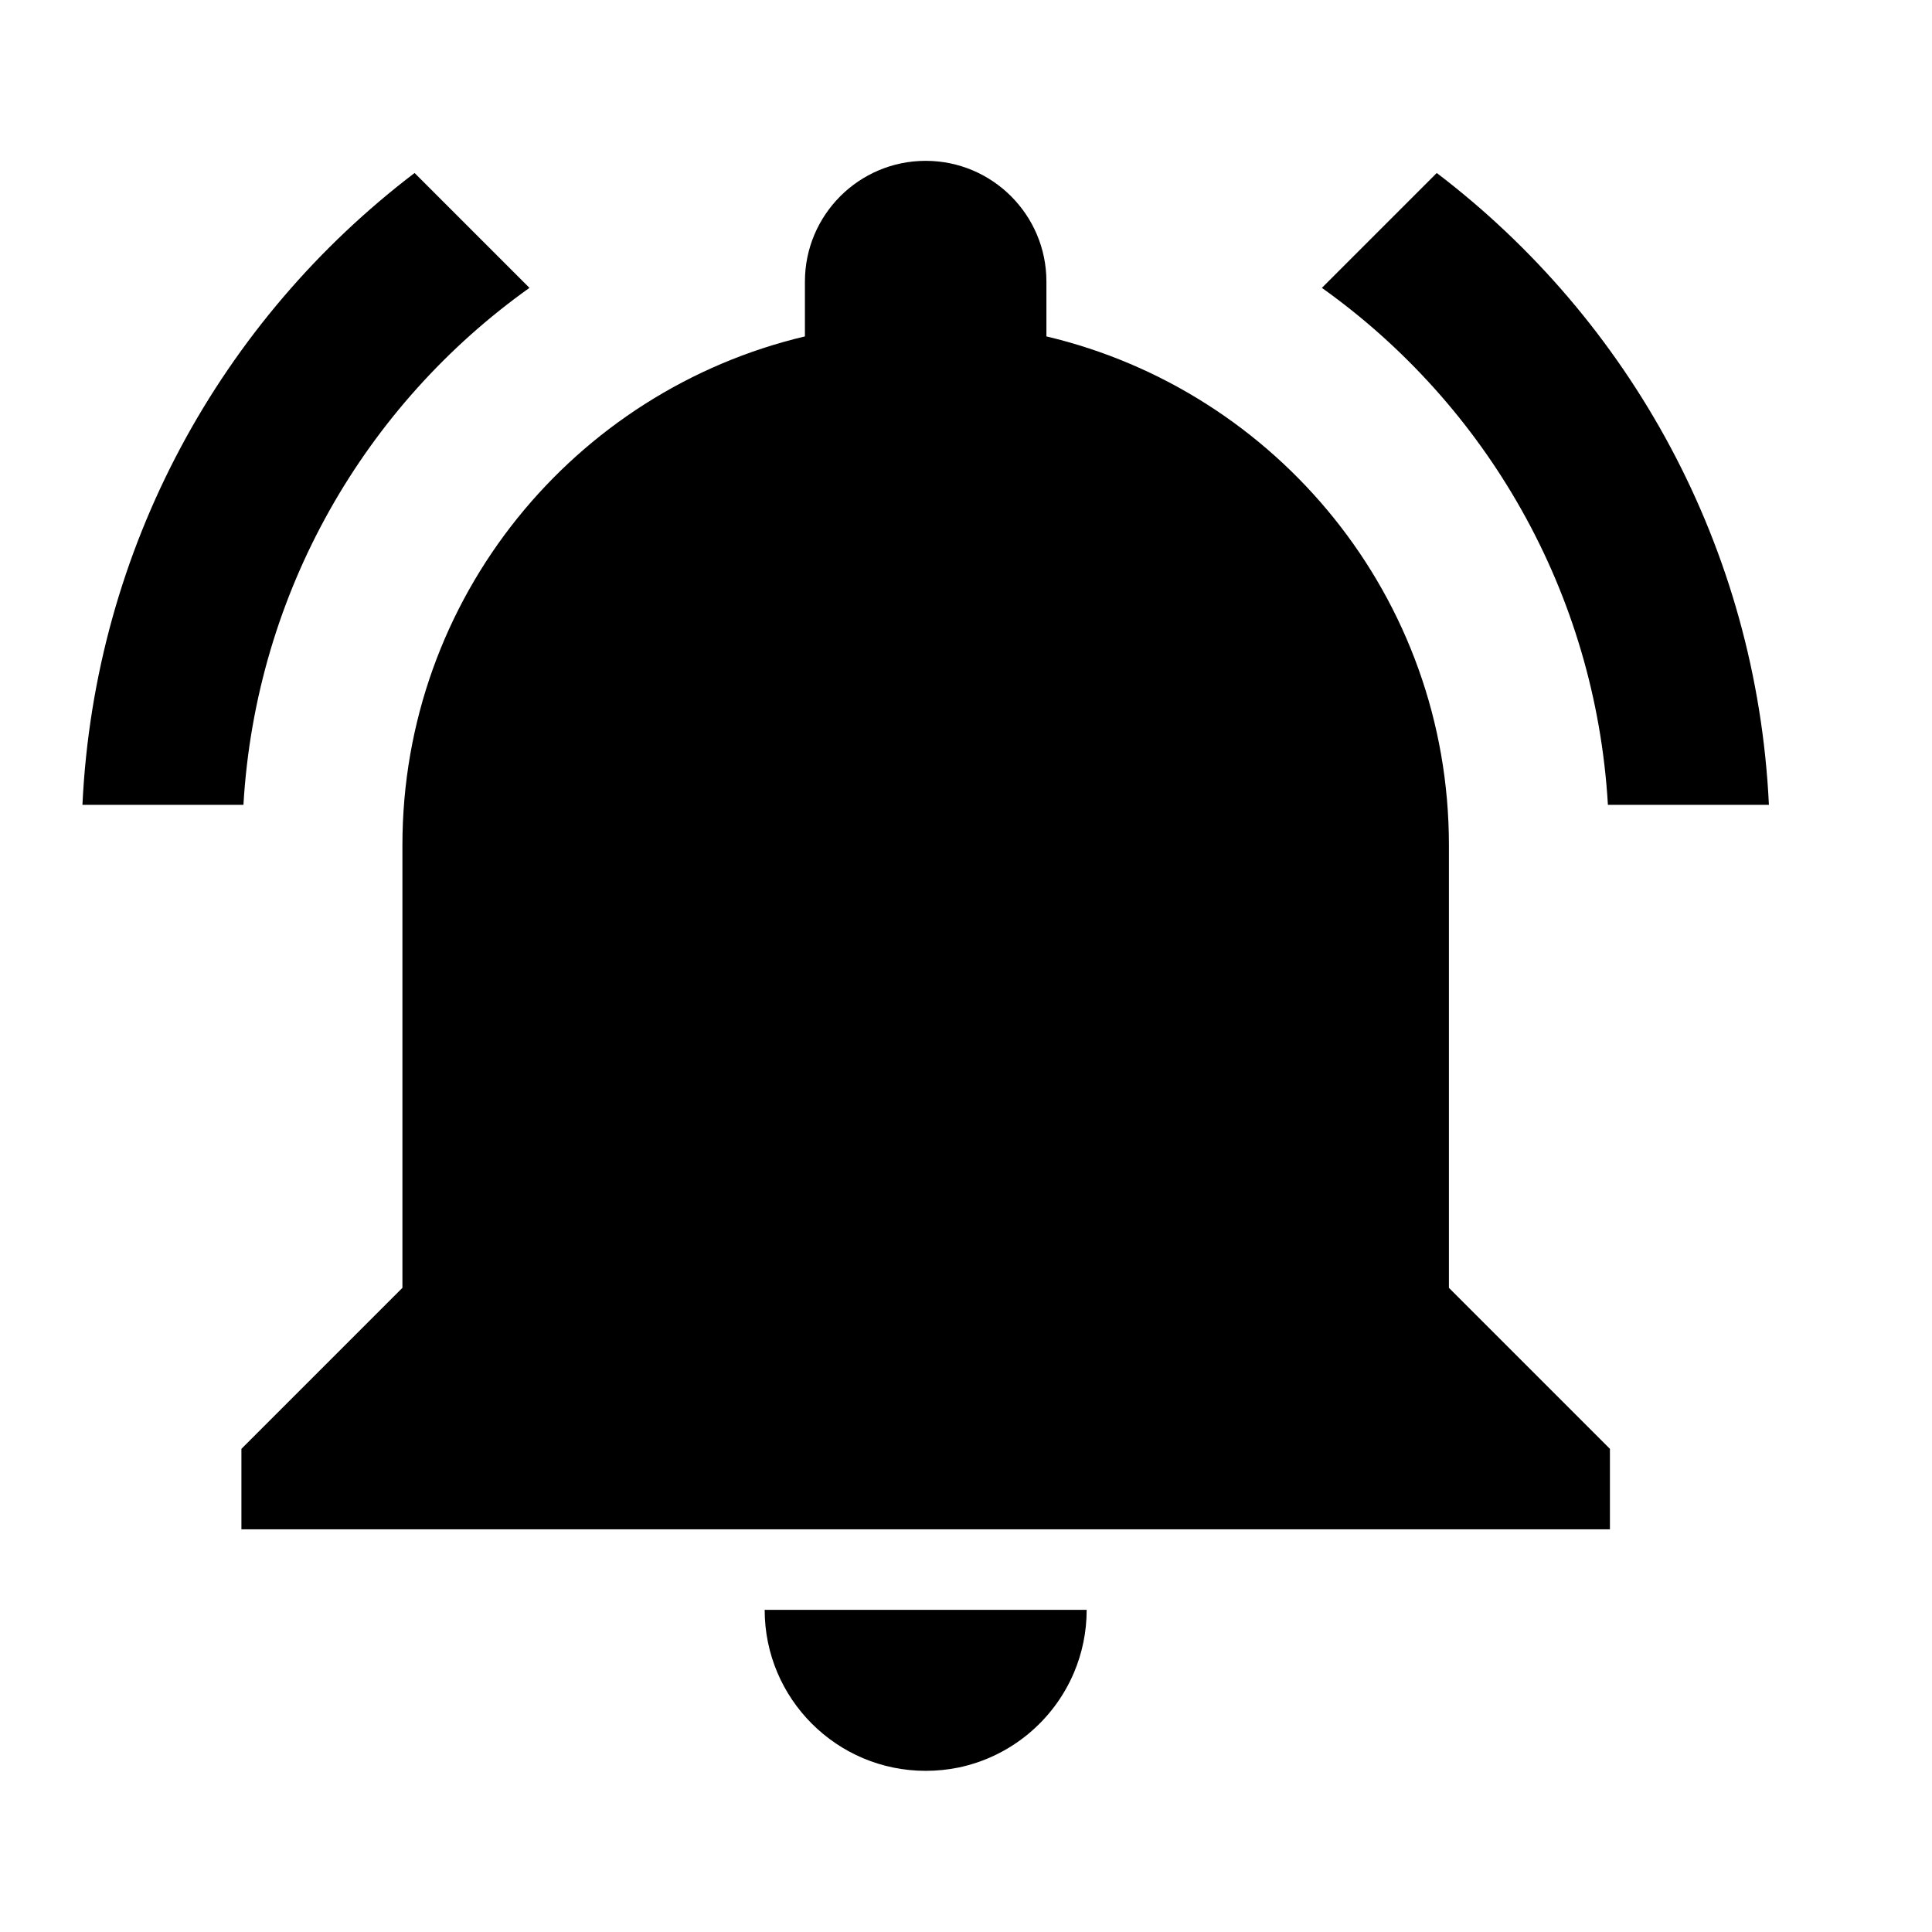
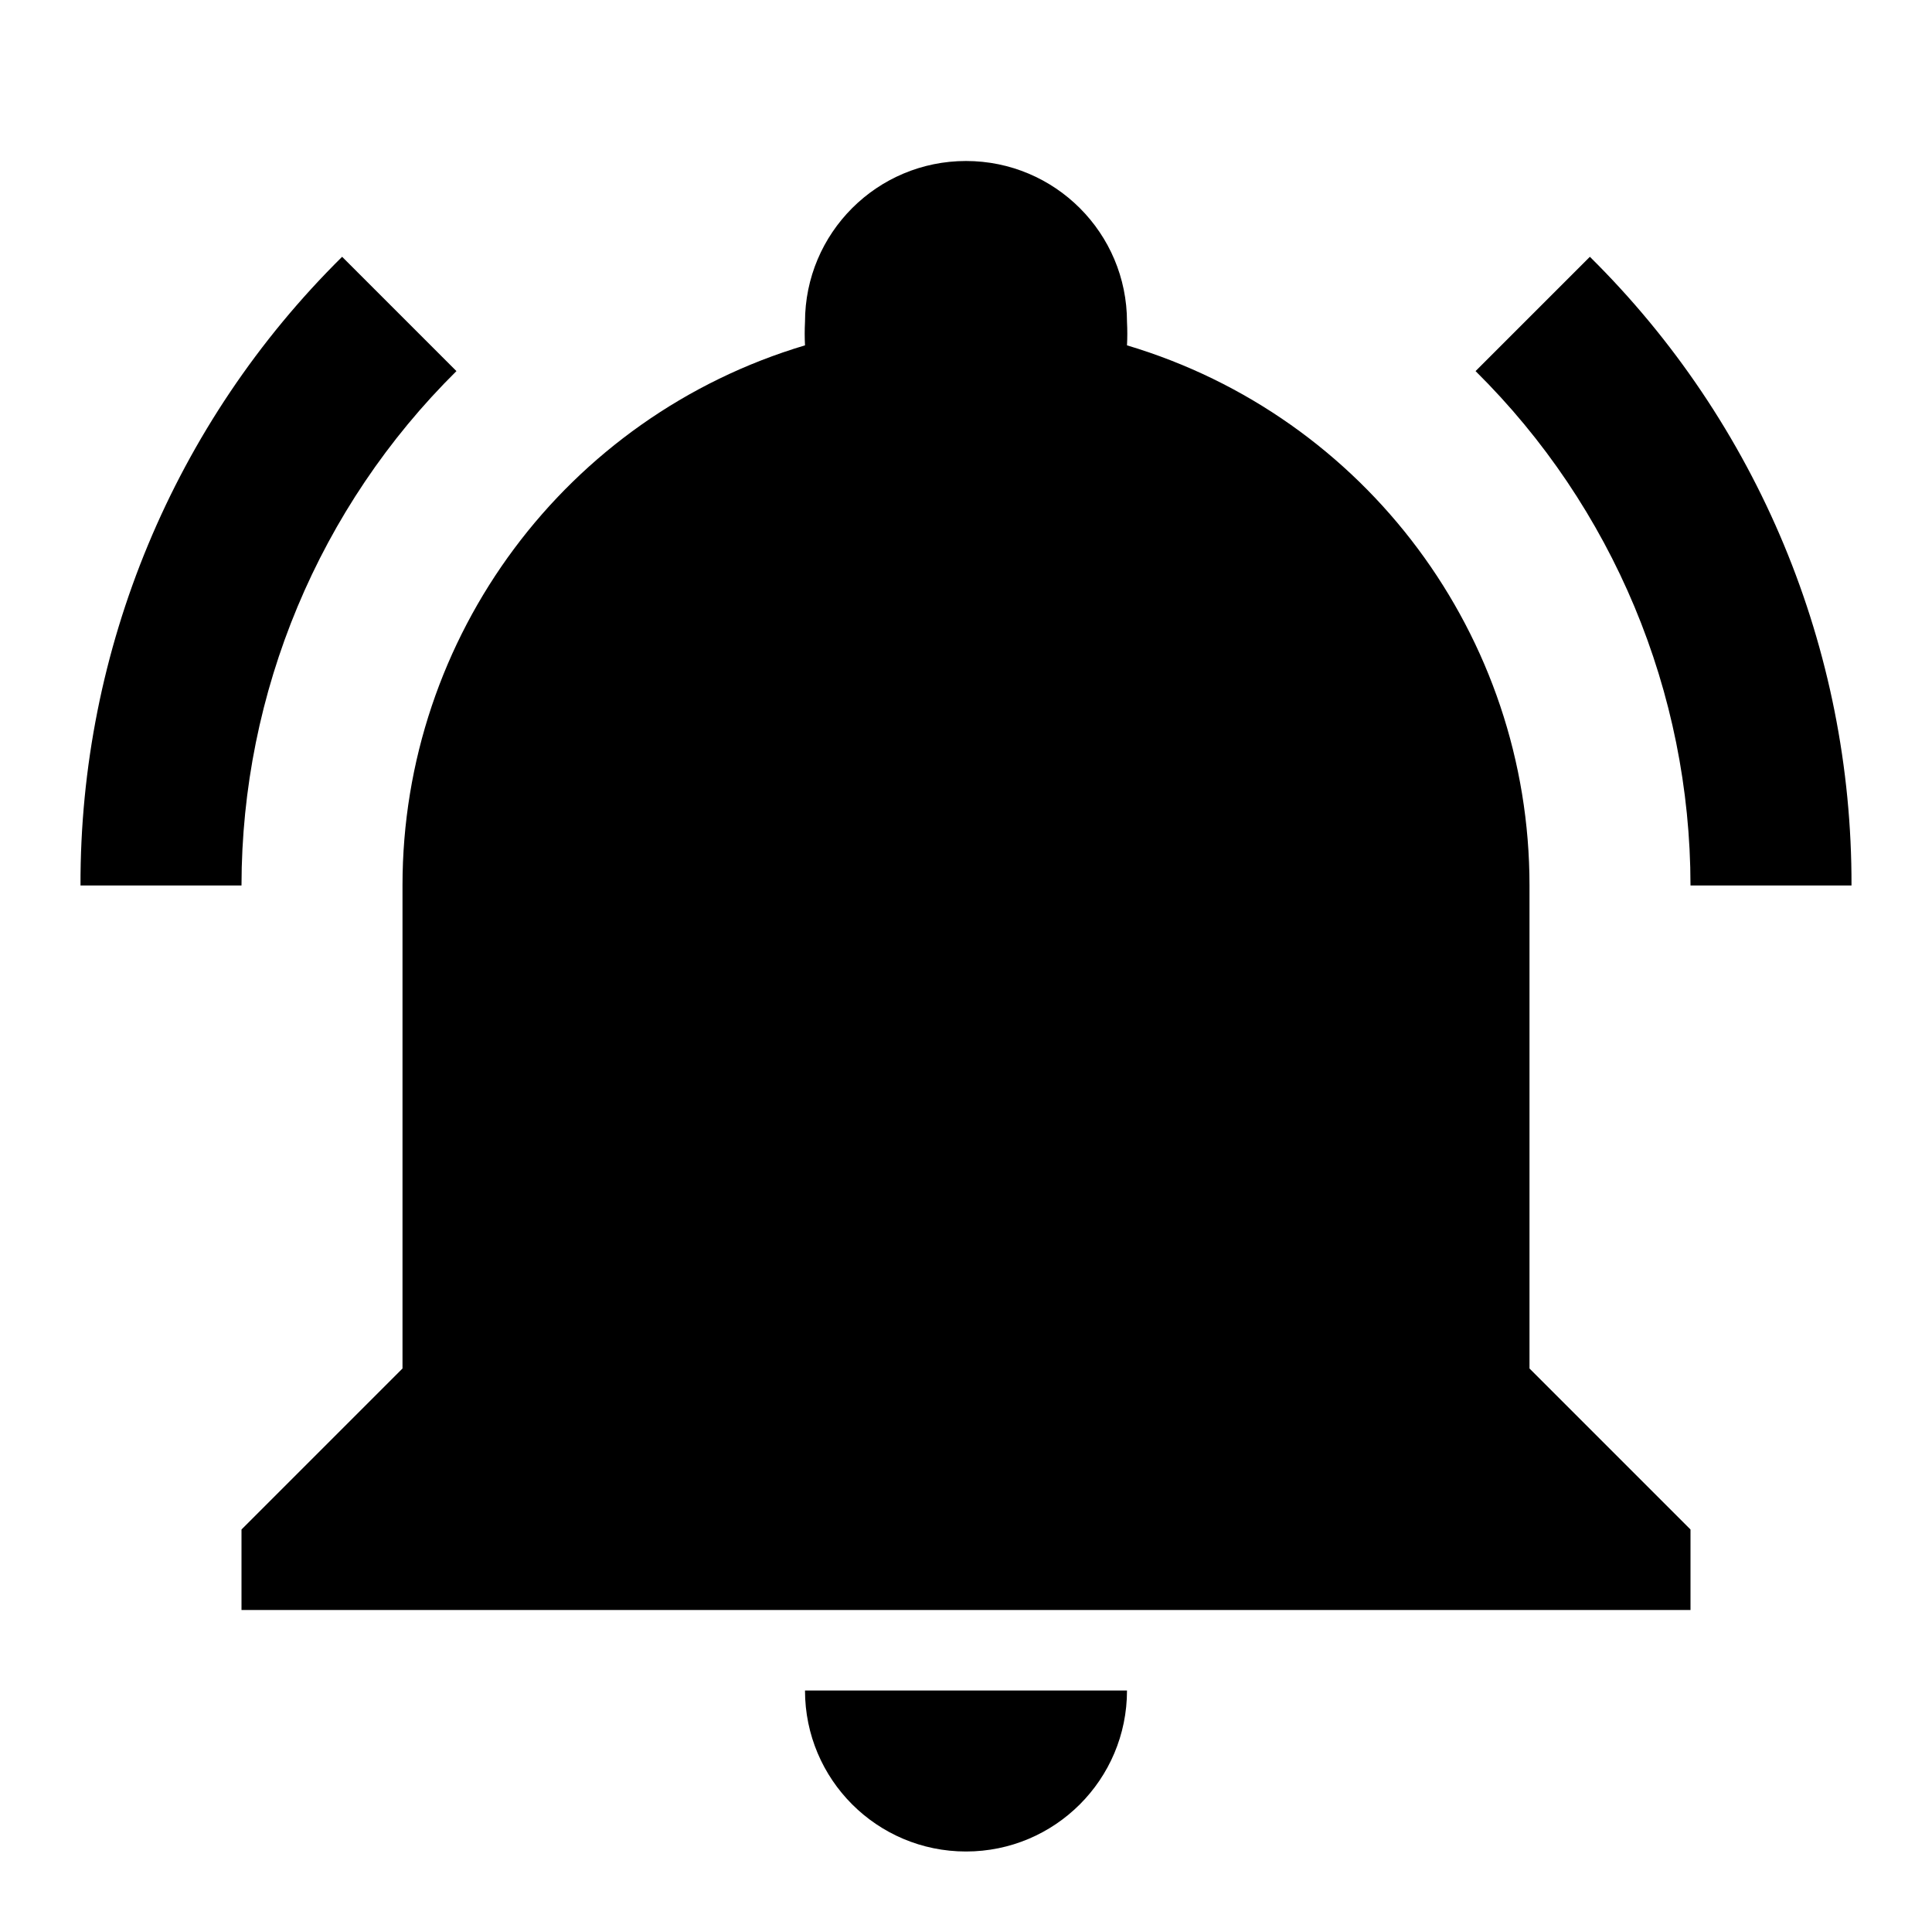
<svg xmlns="http://www.w3.org/2000/svg" version="1.1" baseProfile="full" width="24" height="24" viewBox="0 0 24.00 24.00" enable-background="new 0 0 24.00 24.00" xml:space="preserve">
-   <path fill="#000000" fill-opacity="1" stroke-width="0.2" stroke-linejoin="round" d="M 11.499,21.998C 11.637,21.998 11.772,21.984 11.902,21.958C 12.553,21.824 13.089,21.375 13.342,20.776C 13.443,20.537 13.499,20.274 13.499,19.998L 9.499,19.998C 9.499,21.102 10.395,21.998 11.499,21.998 Z M 17.999,10.498C 17.999,7.425 15.864,4.857 12.999,4.179L 12.999,3.498C 12.999,2.67 12.327,1.998 11.499,1.998C 10.671,1.998 9.999,2.67 9.999,3.498L 9.999,4.179C 7.134,4.857 4.999,7.425 4.999,10.498L 4.999,15.998L 2.999,17.998L 2.999,18.998L 19.999,18.998L 19.999,17.998L 17.999,15.998M 19.974,9.998L 21.974,9.998C 21.822,6.794 20.242,3.972 17.848,2.149L 16.421,3.576C 18.456,5.026 19.819,7.348 19.974,9.998 Z M 6.577,3.576L 5.15,2.149C 2.756,3.972 1.176,6.794 1.024,9.998L 3.024,9.998C 3.179,7.348 4.542,5.026 6.577,3.576 Z " />
+   <path fill="#000000" fill-opacity="1" stroke-width="1.333" stroke-linejoin="miter" d="M 21,19L 21,20L 3,20L 3,19L 5,17L 5,11C 4.999,7.904 7.033,5.175 10,4.29C 9.995,4.193 9.995,4.097 10,4C 10,2.895 10.895,2 12,2C 13.105,2 14,2.895 14,4C 14.005,4.097 14.005,4.193 14,4.29C 16.967,5.175 19.001,7.904 19,11L 19,17L 21,19 Z M 14,21C 14,22.105 13.105,23 12,23C 10.895,23 10,22.105 10,21M 19.75,3.19L 18.33,4.61C 20.037,6.299 20.998,8.599 21,11L 23,11C 23.008,8.066 21.837,5.252 19.75,3.19 Z M 1,11L 3,11C 3.002,8.599 3.963,6.299 5.67,4.61L 4.25,3.19C 2.163,5.252 0.992,8.066 1,11 Z " />
</svg>
